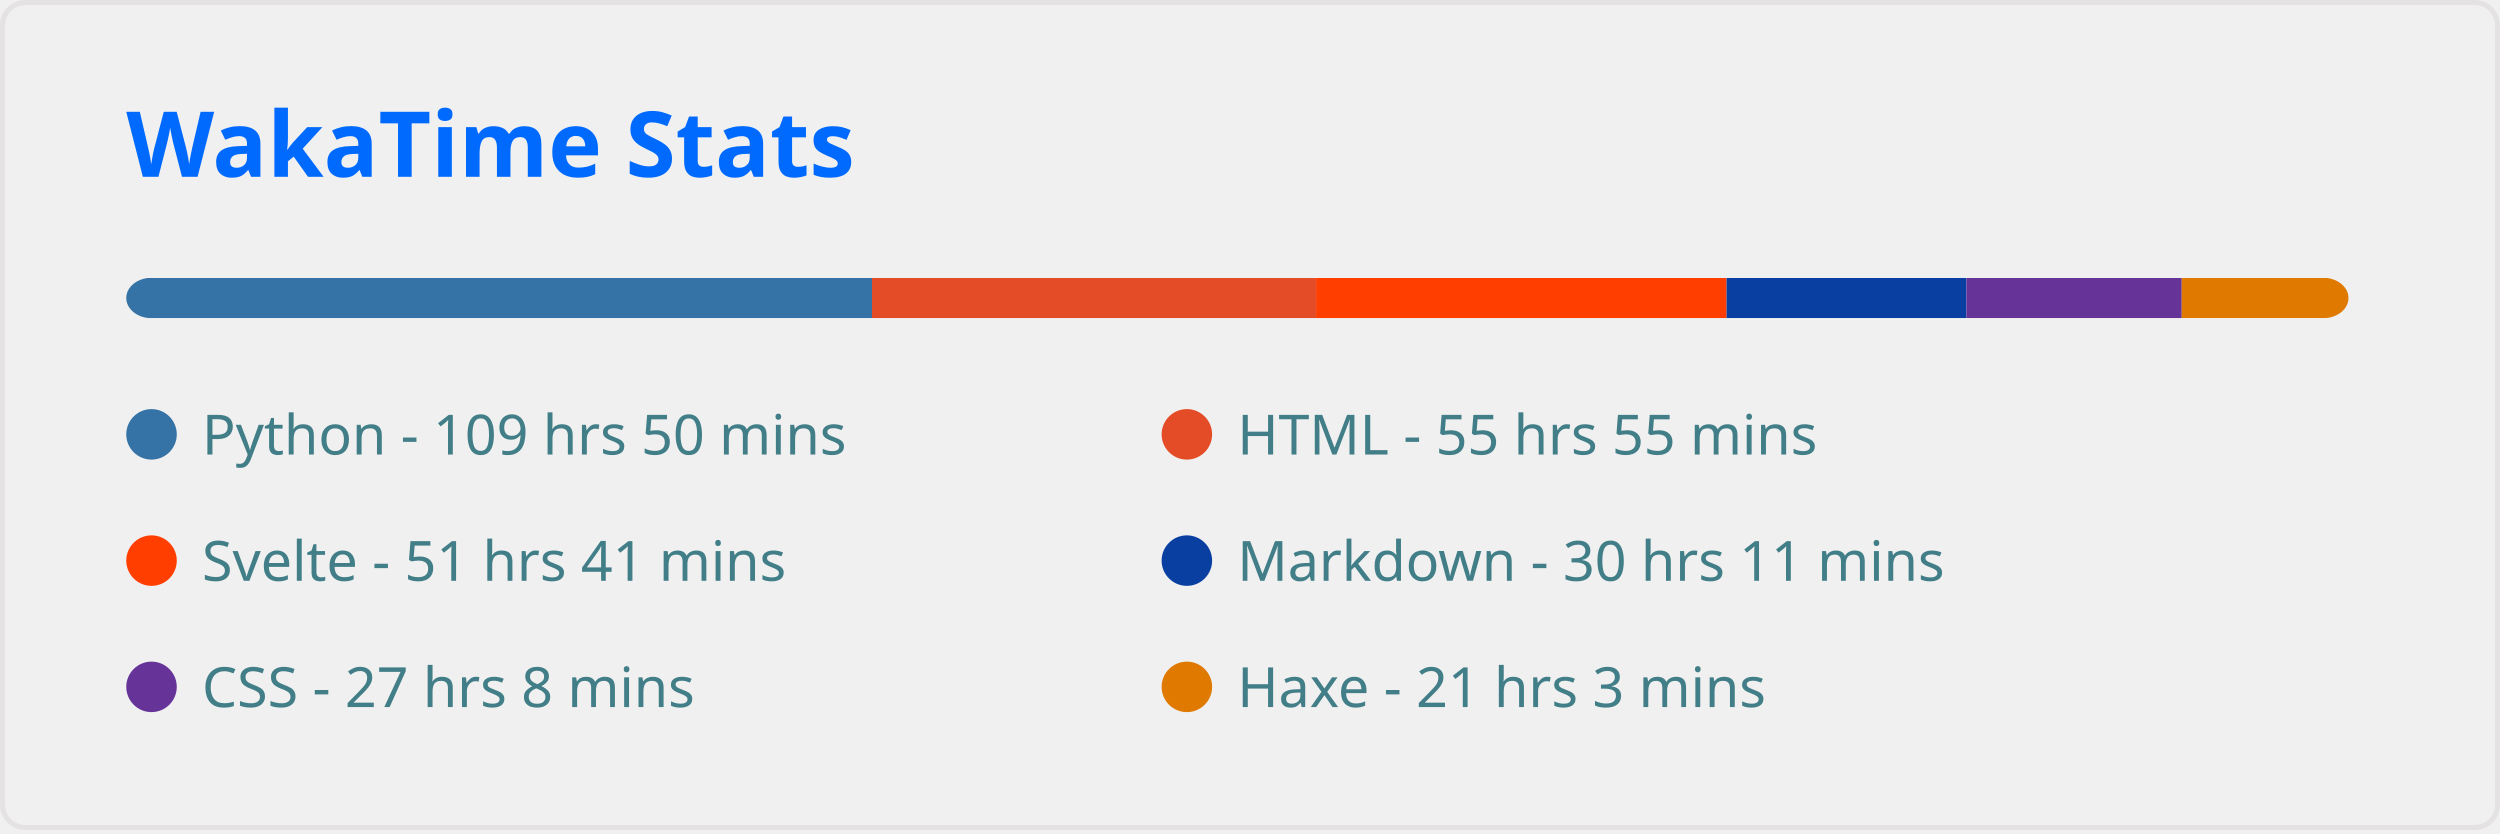
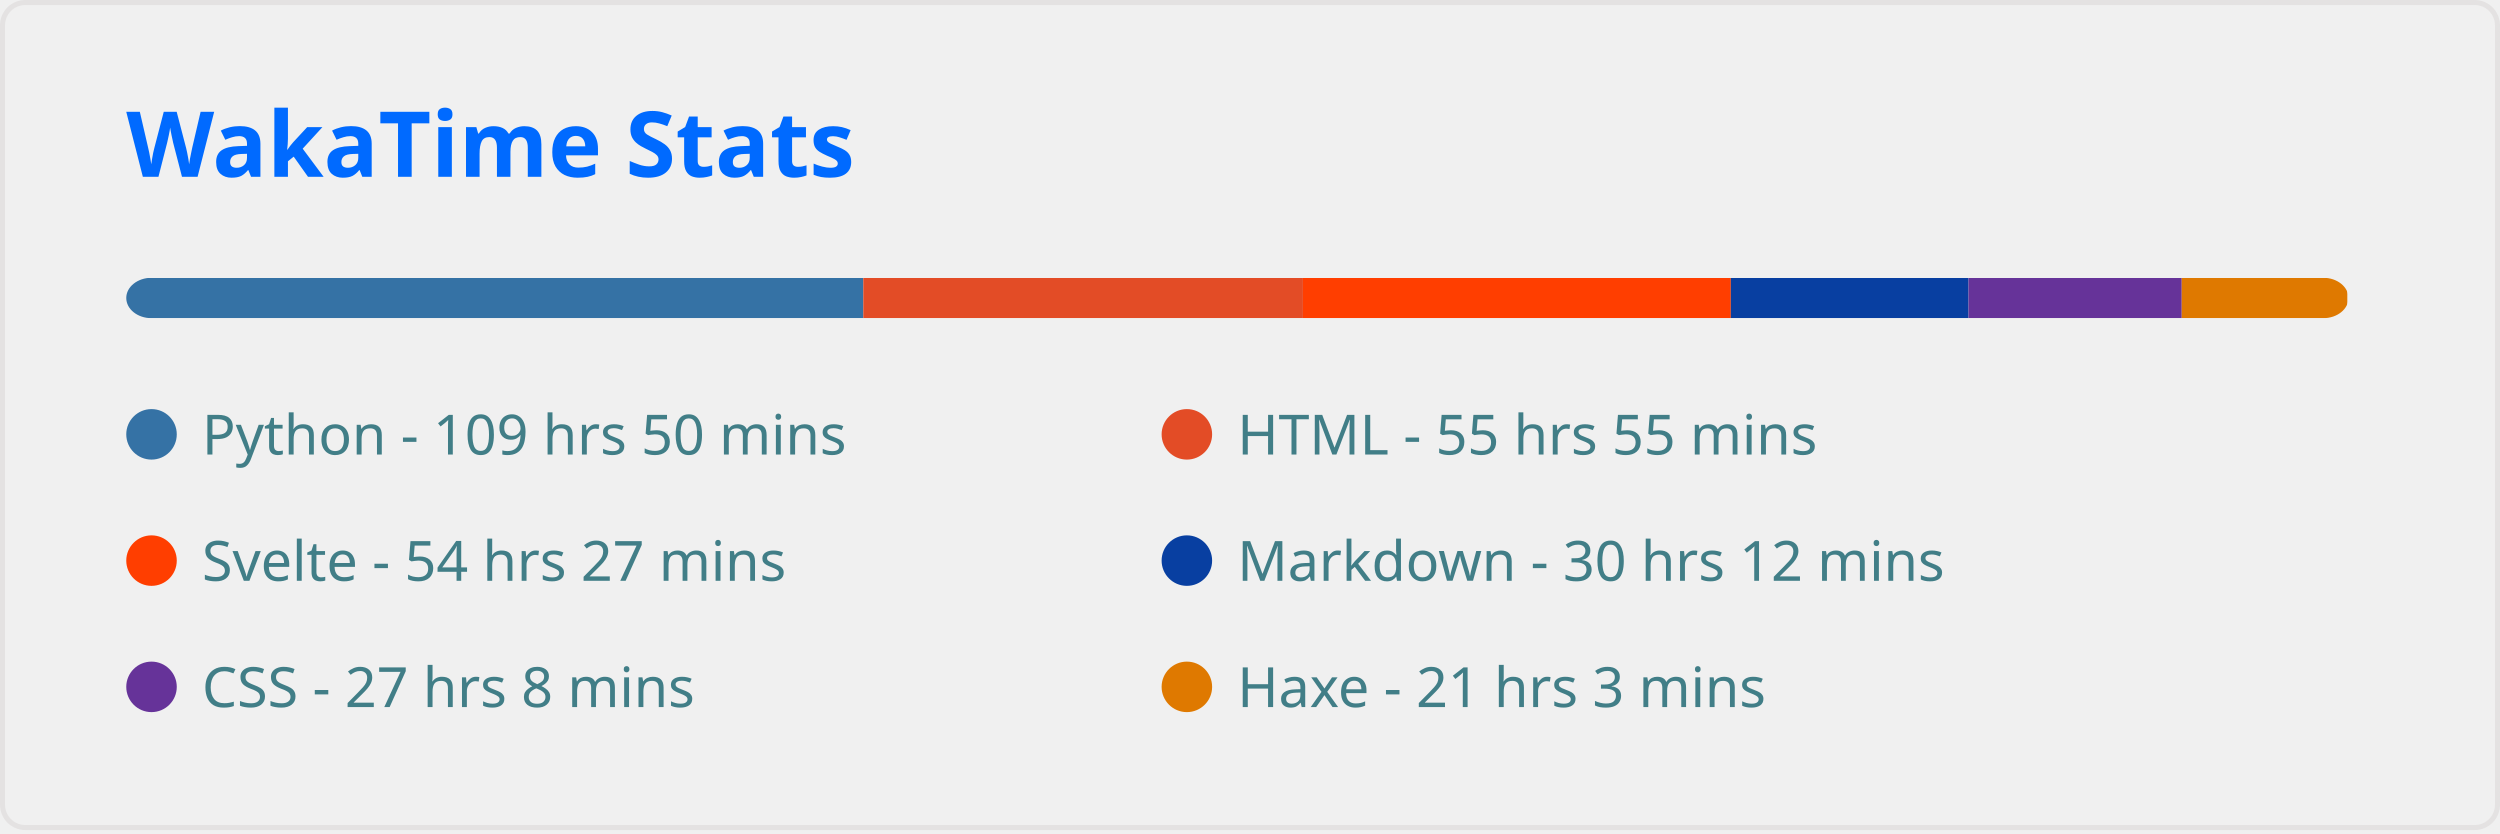
<svg xmlns="http://www.w3.org/2000/svg" width="495" height="165" viewBox="0 0 495 165" fill="none" role="img" aria-labelledby="descId">
  <style>
          .header {
            font: 600 18px 'Segoe UI', Ubuntu, Sans-Serif;
            fill: #006AFF;
            animation: fadeInAnimation 0.8s ease-in-out forwards;
          }
          @supports(-moz-appearance: auto) {
            /* Selector detects Firefox */
            .header { font-size: 15.5px; }
          }
          
    
    .stat {
      font: 600 14px 'Segoe UI', Ubuntu, "Helvetica Neue", Sans-Serif; fill: #417E87;
    }
    @supports(-moz-appearance: auto) {
      /* Selector detects Firefox */
      .stat { font-size:12px; }
    }
    .stagger {
      opacity: 0;
      animation: fadeInAnimation 0.3s ease-in-out forwards;
    }
    .not_bold { font-weight: 400 }
    .bold { font-weight: 700 }
  
    @keyframes slideInAnimation {
      from {
        width: 0;
      }
      to {
        width: calc(100%-100px);
      }
    }
    @keyframes growWidthAnimation {
      from {
        width: 0;
      }
      to {
        width: 100%;
      }
    }
    .lang-name { font: 400 11px 'Segoe UI', Ubuntu, Sans-Serif; fill: #417E87 }
    #rect-mask rect{
      animation: slideInAnimation 1s ease-in-out forwards;
    }
    .lang-progress{
      animation: growWidthAnimation 0.6s ease-in-out forwards;
    }
    

          
      /* Animations */
      @keyframes scaleInAnimation {
        from {
          transform: translate(-5px, 5px) scale(0);
        }
        to {
          transform: translate(-5px, 5px) scale(1);
        }
      }
      @keyframes fadeInAnimation {
        from {
          opacity: 0;
        }
        to {
          opacity: 1;
        }
      }
    
          
        </style>
  <rect data-testid="card-bg" x="0.5" y="0.5" rx="4.5" height="99%" stroke="#e4e2e2" width="494" fill="#ffffff00" stroke-opacity="1" />
  <g data-testid="card-title" transform="translate(25, 35)">
    <g transform="translate(0, 0)">
      <text x="0" y="0" class="header" data-testid="header">WakaTime Stats</text>
    </g>
  </g>
  <g data-testid="main-card-body" transform="translate(0, 55)">
    <svg x="0" y="0" width="100%">
      <mask id="rect-mask">
        <rect x="25" y="0" width="440" height="8" fill="white" rx="5" />
      </mask>
-       <rect mask="url(#rect-mask)" data-testid="lang-progress" x="0" y="0" width="172.655" height="8" fill="#3572A5" />
-       <rect mask="url(#rect-mask)" data-testid="lang-progress" x="172.655" y="0" width="87.931" height="8" fill="#e34c26" />
-       <rect mask="url(#rect-mask)" data-testid="lang-progress" x="260.586" y="0" width="81.282" height="8" fill="#ff3e00" />
-       <rect mask="url(#rect-mask)" data-testid="lang-progress" x="341.868" y="0" width="47.477" height="8" fill="#083fa1" />
-       <rect mask="url(#rect-mask)" data-testid="lang-progress" x="389.344" y="0" width="42.641" height="8" fill="#663399" />
-       <rect mask="url(#rect-mask)" data-testid="lang-progress" x="431.985" y="0" width="33.108" height="8" fill="#df7900" />
+       <rect mask="url(#rect-mask)" data-testid="lang-progress" x="0" y="0" width="170.934" height="8" fill="#3572A5" />
+       <rect mask="url(#rect-mask)" data-testid="lang-progress" x="170.934" y="0" width="87.048" height="8" fill="#e34c26" />
+       <rect mask="url(#rect-mask)" data-testid="lang-progress" x="257.982" y="0" width="84.723" height="8" fill="#ff3e00" />
+       <rect mask="url(#rect-mask)" data-testid="lang-progress" x="342.705" y="0" width="47.058" height="8" fill="#083fa1" />
+       <rect mask="url(#rect-mask)" data-testid="lang-progress" x="389.763" y="0" width="42.222" height="8" fill="#663399" />
+       <rect mask="url(#rect-mask)" data-testid="lang-progress" x="431.985" y="0" width="32.782" height="8" fill="#df7900" />
      <g transform="translate(25, 25)">
        <circle cx="5" cy="6" r="5" fill="#3572A5" />
        <text data-testid="lang-name" x="15" y="10" class="lang-name">
        Python - 109 hrs 50 mins
      </text>
      </g>
      <g transform="translate(230, 25)">
        <circle cx="5" cy="6" r="5" fill="#e34c26" />
        <text data-testid="lang-name" x="15" y="10" class="lang-name">
        HTML - 55 hrs 55 mins
      </text>
      </g>
      <g transform="translate(25, 50)">
        <circle cx="5" cy="6" r="5" fill="#ff3e00" />
        <text data-testid="lang-name" x="15" y="10" class="lang-name">
-         Svelte - 51 hrs 41 mins
+         Svelte - 54 hrs 27 mins
      </text>
      </g>
      <g transform="translate(230, 50)">
        <circle cx="5" cy="6" r="5" fill="#083fa1" />
        <text data-testid="lang-name" x="15" y="10" class="lang-name">
-         Markdown - 30 hrs 11 mins
+         Markdown - 30 hrs 12 mins
      </text>
      </g>
      <g transform="translate(25, 75)">
        <circle cx="5" cy="6" r="5" fill="#663399" />
        <text data-testid="lang-name" x="15" y="10" class="lang-name">
        CSS - 27 hrs 8 mins
      </text>
      </g>
      <g transform="translate(230, 75)">
        <circle cx="5" cy="6" r="5" fill="#df7900" />
        <text data-testid="lang-name" x="15" y="10" class="lang-name">
        Haxe - 21 hrs 3 mins
      </text>
      </g>
    </svg>
  </g>
</svg>
